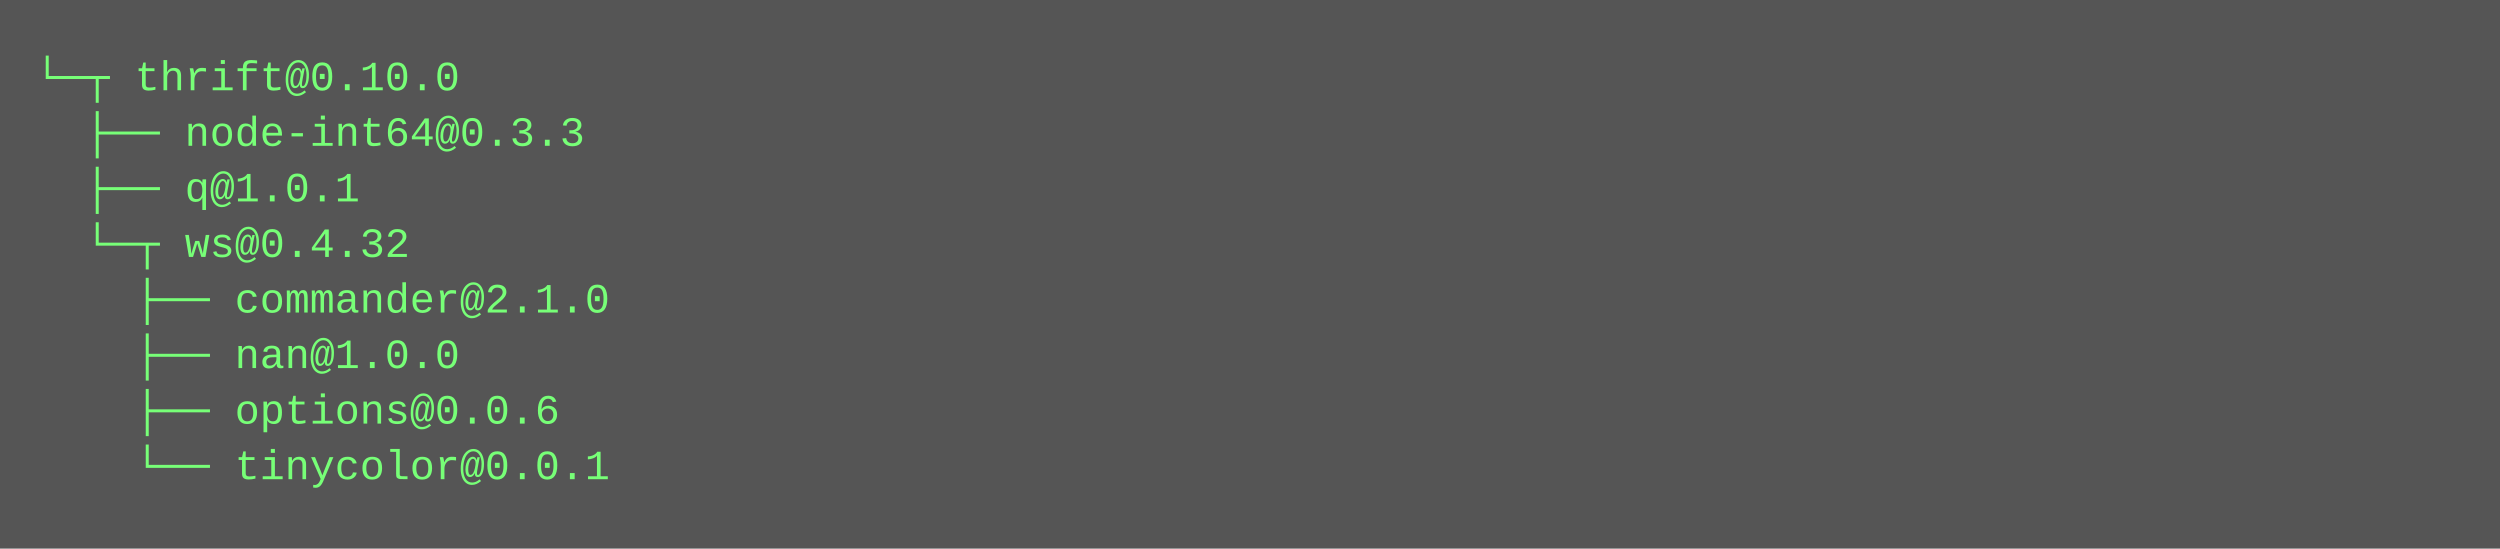
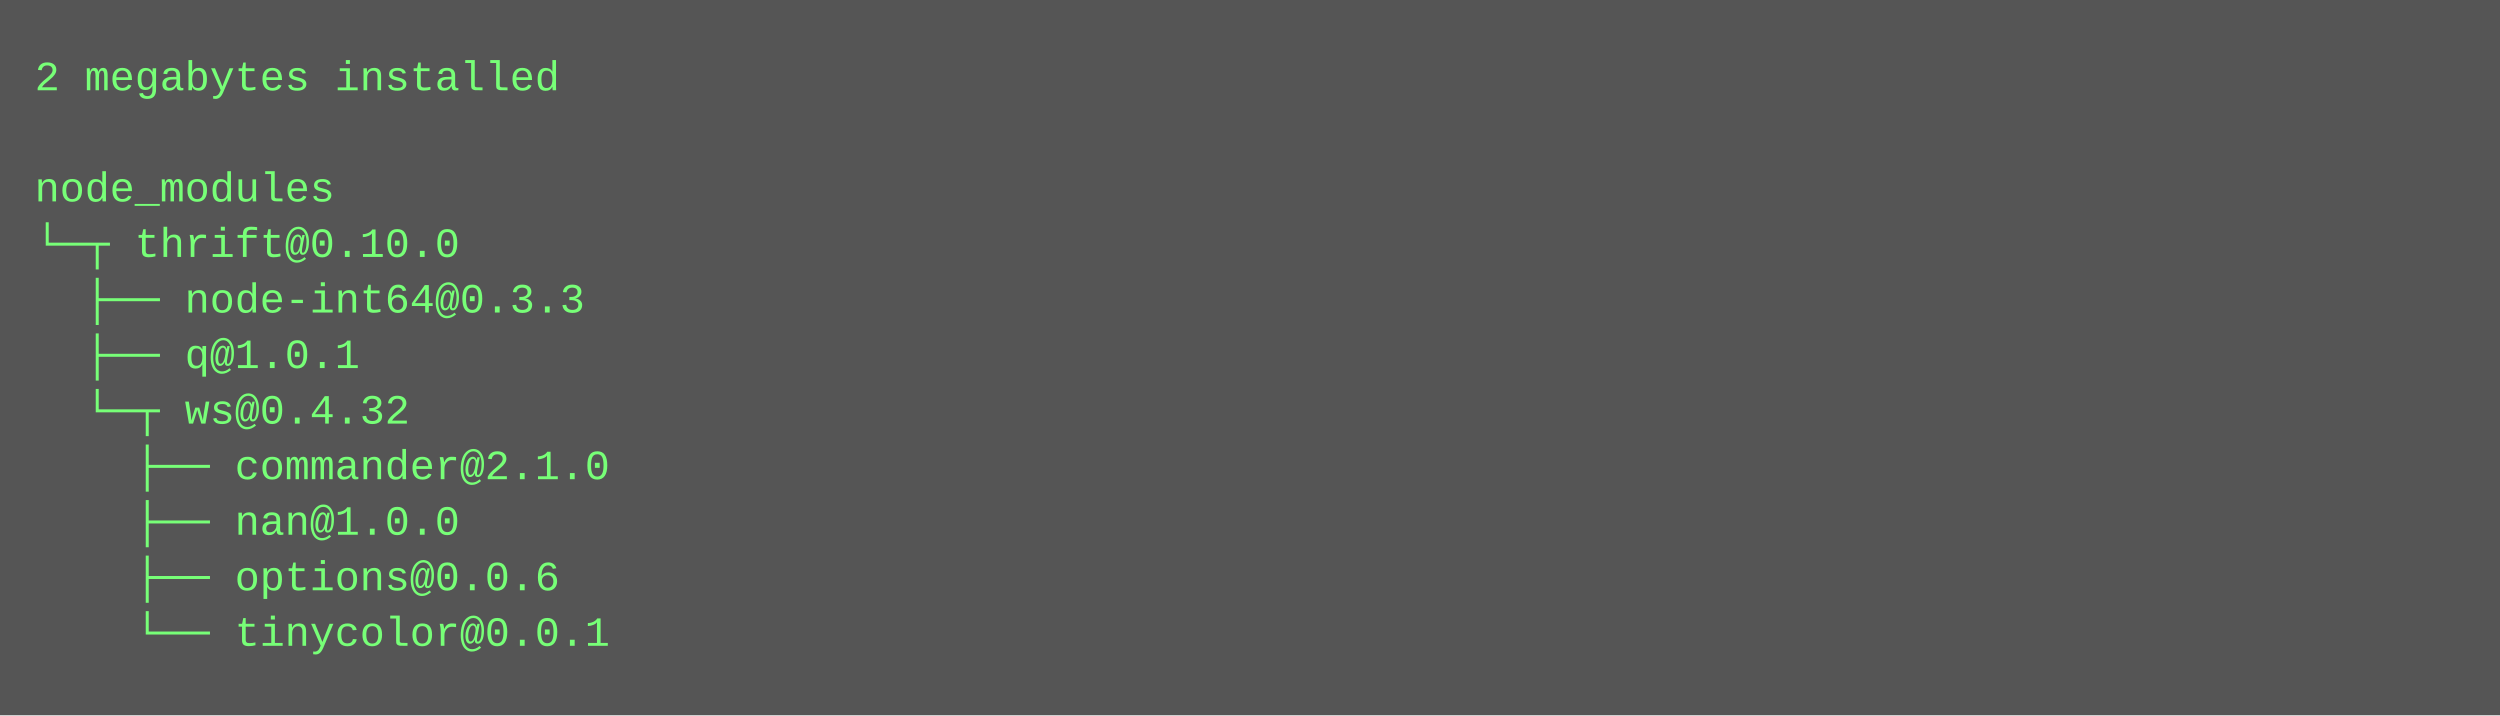
- <svg xmlns="http://www.w3.org/2000/svg" height="158" width="720">
-   <rect height="158" fill="#555" width="720" />
+ <svg xmlns="http://www.w3.org/2000/svg" height="206" width="720">
+   <rect height="206" fill="#555" width="720" />
  <text fill="#7f7" font-family="Courier New" font-size="12" xml:space="preserve">
-     <tspan x="10" y="26">└─┬ thrift@0.10.0 </tspan>
-     <tspan x="10" y="42">  ├── node-int64@0.3.3 </tspan>
-     <tspan x="10" y="58">  ├── q@1.0.1 </tspan>
-     <tspan x="10" y="74">  └─┬ ws@0.4.32 </tspan>
-     <tspan x="10" y="90">    ├── commander@2.1.0 </tspan>
-     <tspan x="10" y="106">    ├── nan@1.0.0 </tspan>
-     <tspan x="10" y="122">    ├── options@0.0.6 </tspan>
-     <tspan x="10" y="138">    └── tinycolor@0.0.1</tspan>
+     <tspan x="10" y="26">2 megabytes installed</tspan>
+     <tspan x="10" y="42" />
+     <tspan x="10" y="58">node_modules</tspan>
+     <tspan x="10" y="74">└─┬ thrift@0.10.0 </tspan>
+     <tspan x="10" y="90">  ├── node-int64@0.3.3 </tspan>
+     <tspan x="10" y="106">  ├── q@1.0.1 </tspan>
+     <tspan x="10" y="122">  └─┬ ws@0.4.32 </tspan>
+     <tspan x="10" y="138">    ├── commander@2.1.0 </tspan>
+     <tspan x="10" y="154">    ├── nan@1.0.0 </tspan>
+     <tspan x="10" y="170">    ├── options@0.0.6 </tspan>
+     <tspan x="10" y="186">    └── tinycolor@0.0.1</tspan>
  </text>
</svg>
